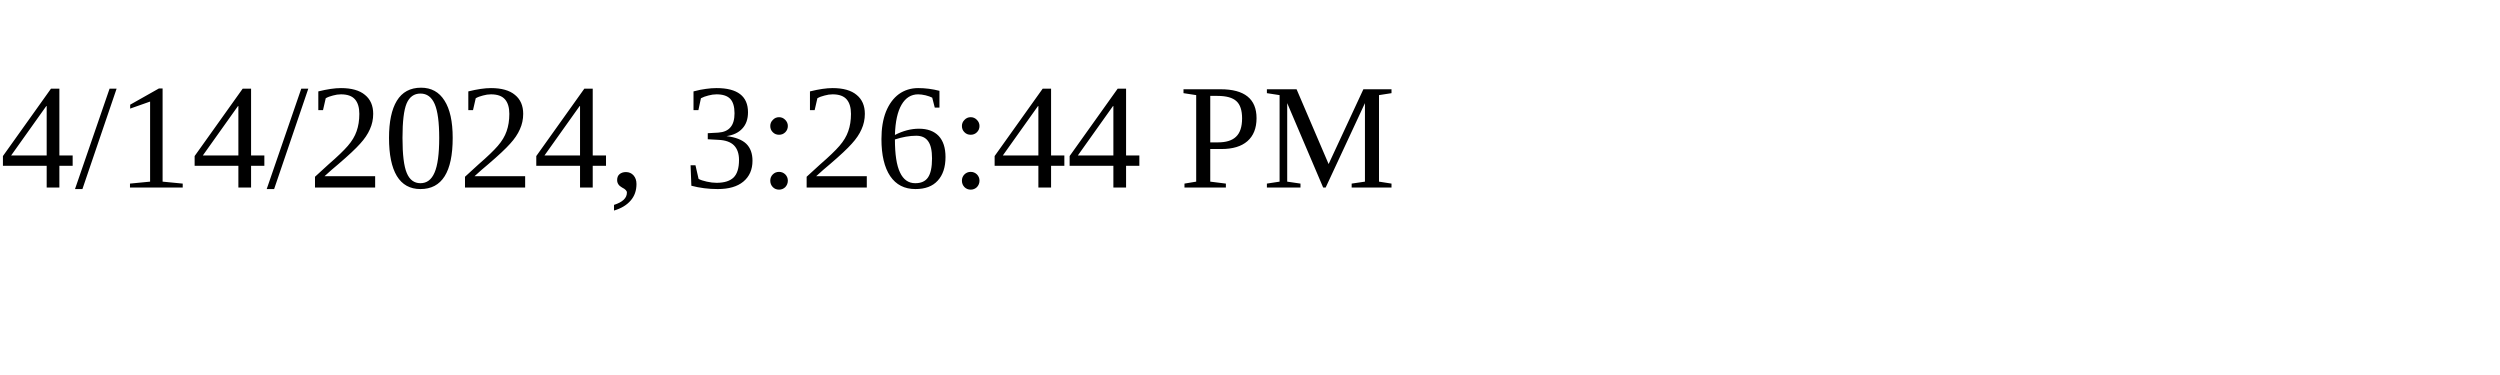
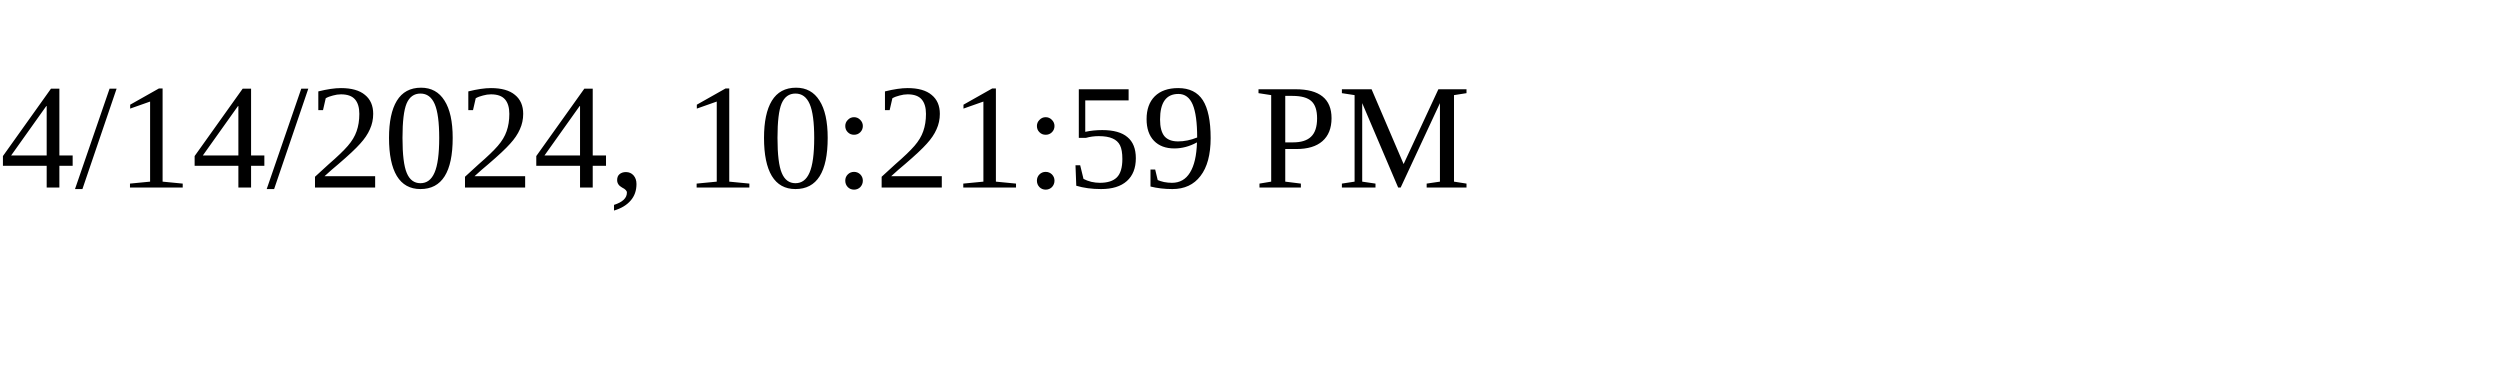
<svg xmlns="http://www.w3.org/2000/svg" height="30" width="200">
-   <text x="0" y="15">4/14/2024, 3:26:44 PM</text>
+   <text x="0" y="15">4/14/2024, 10:21:59 PM</text>
</svg>
